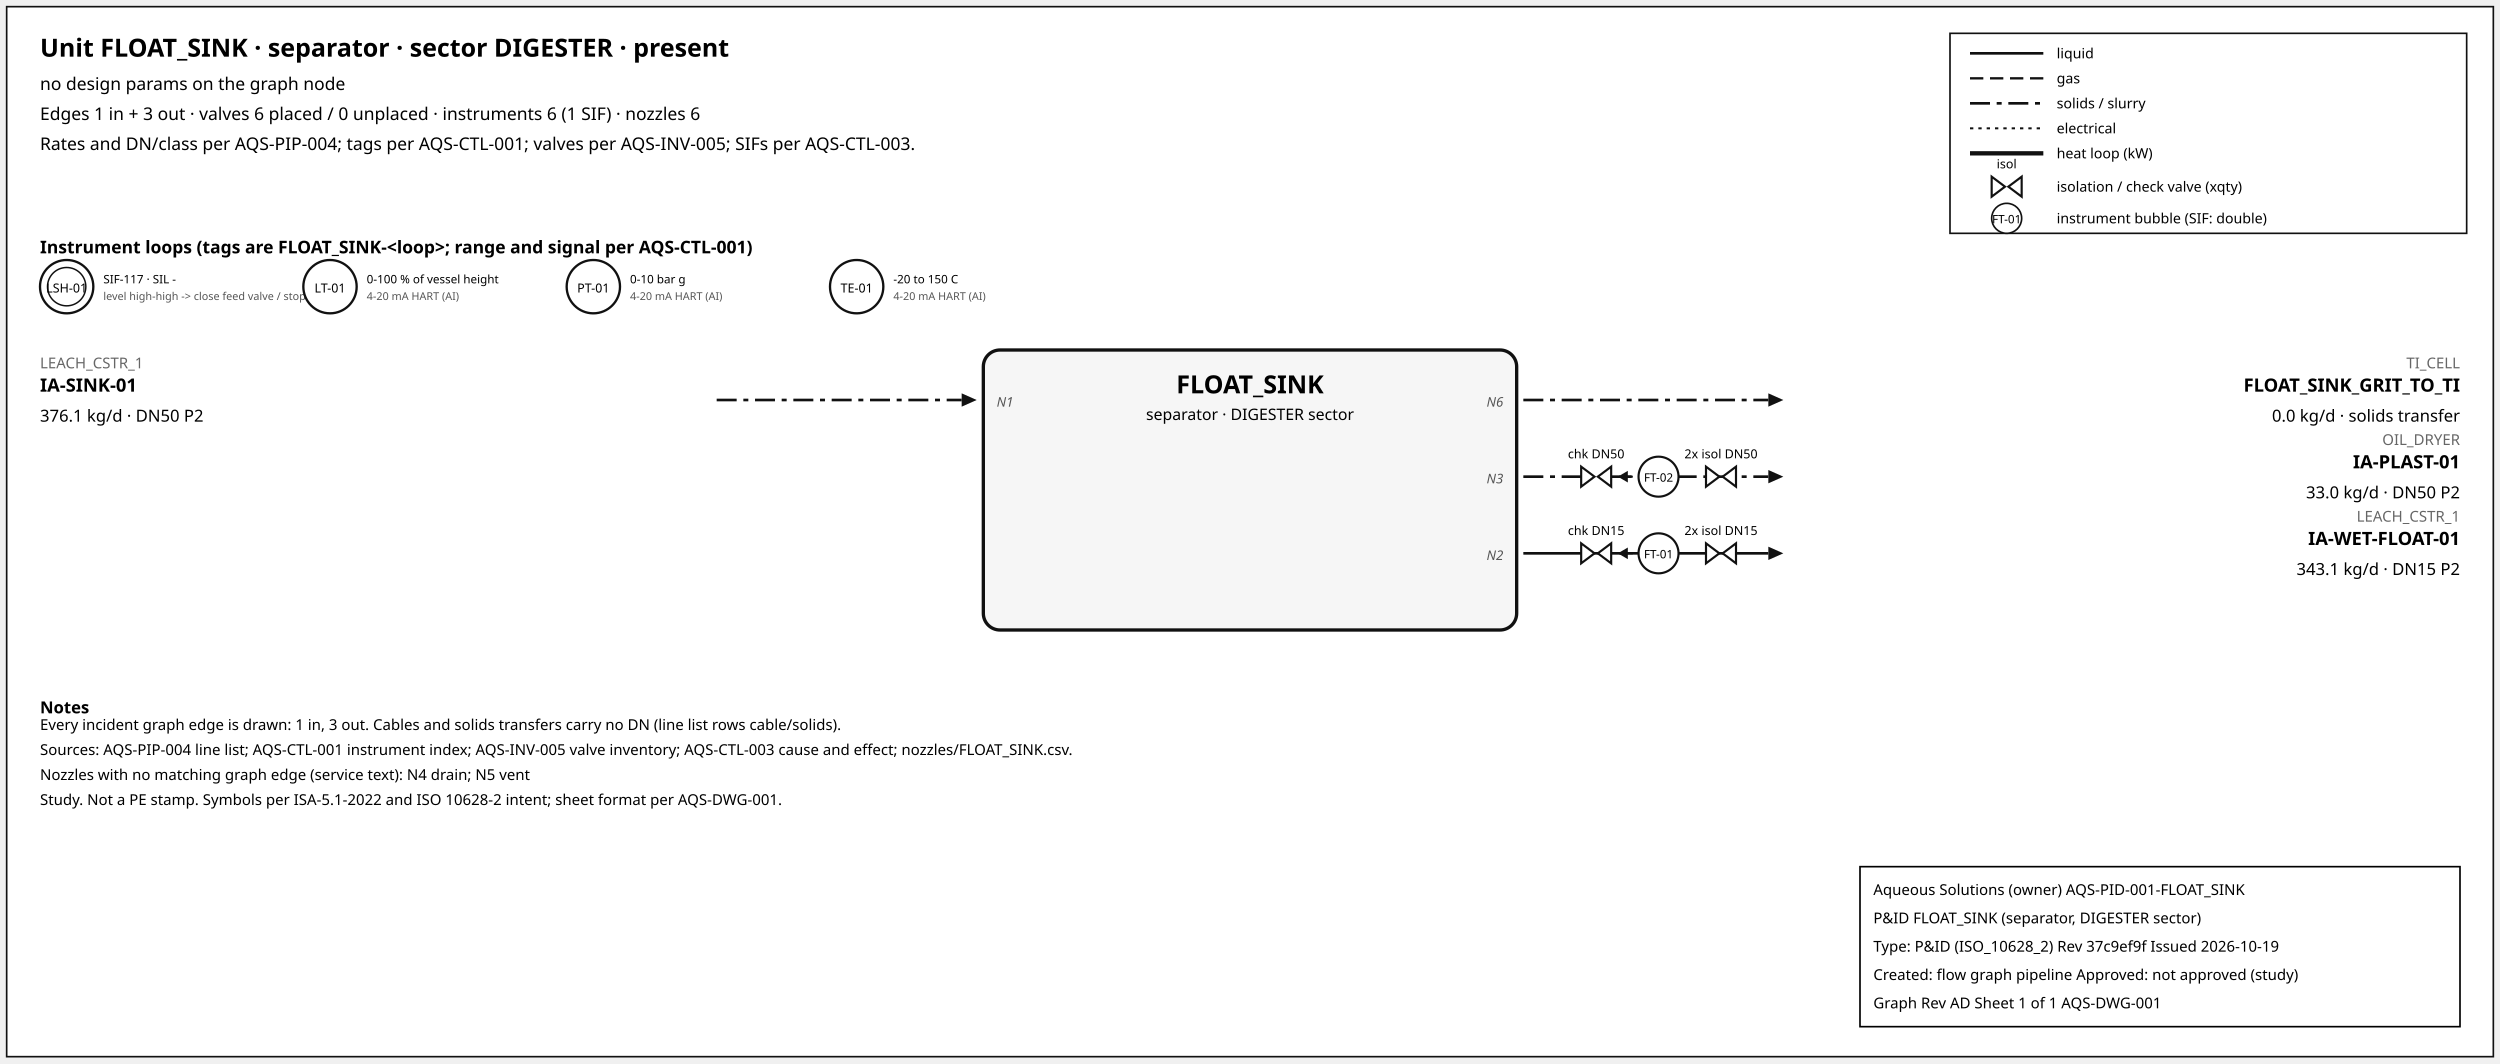
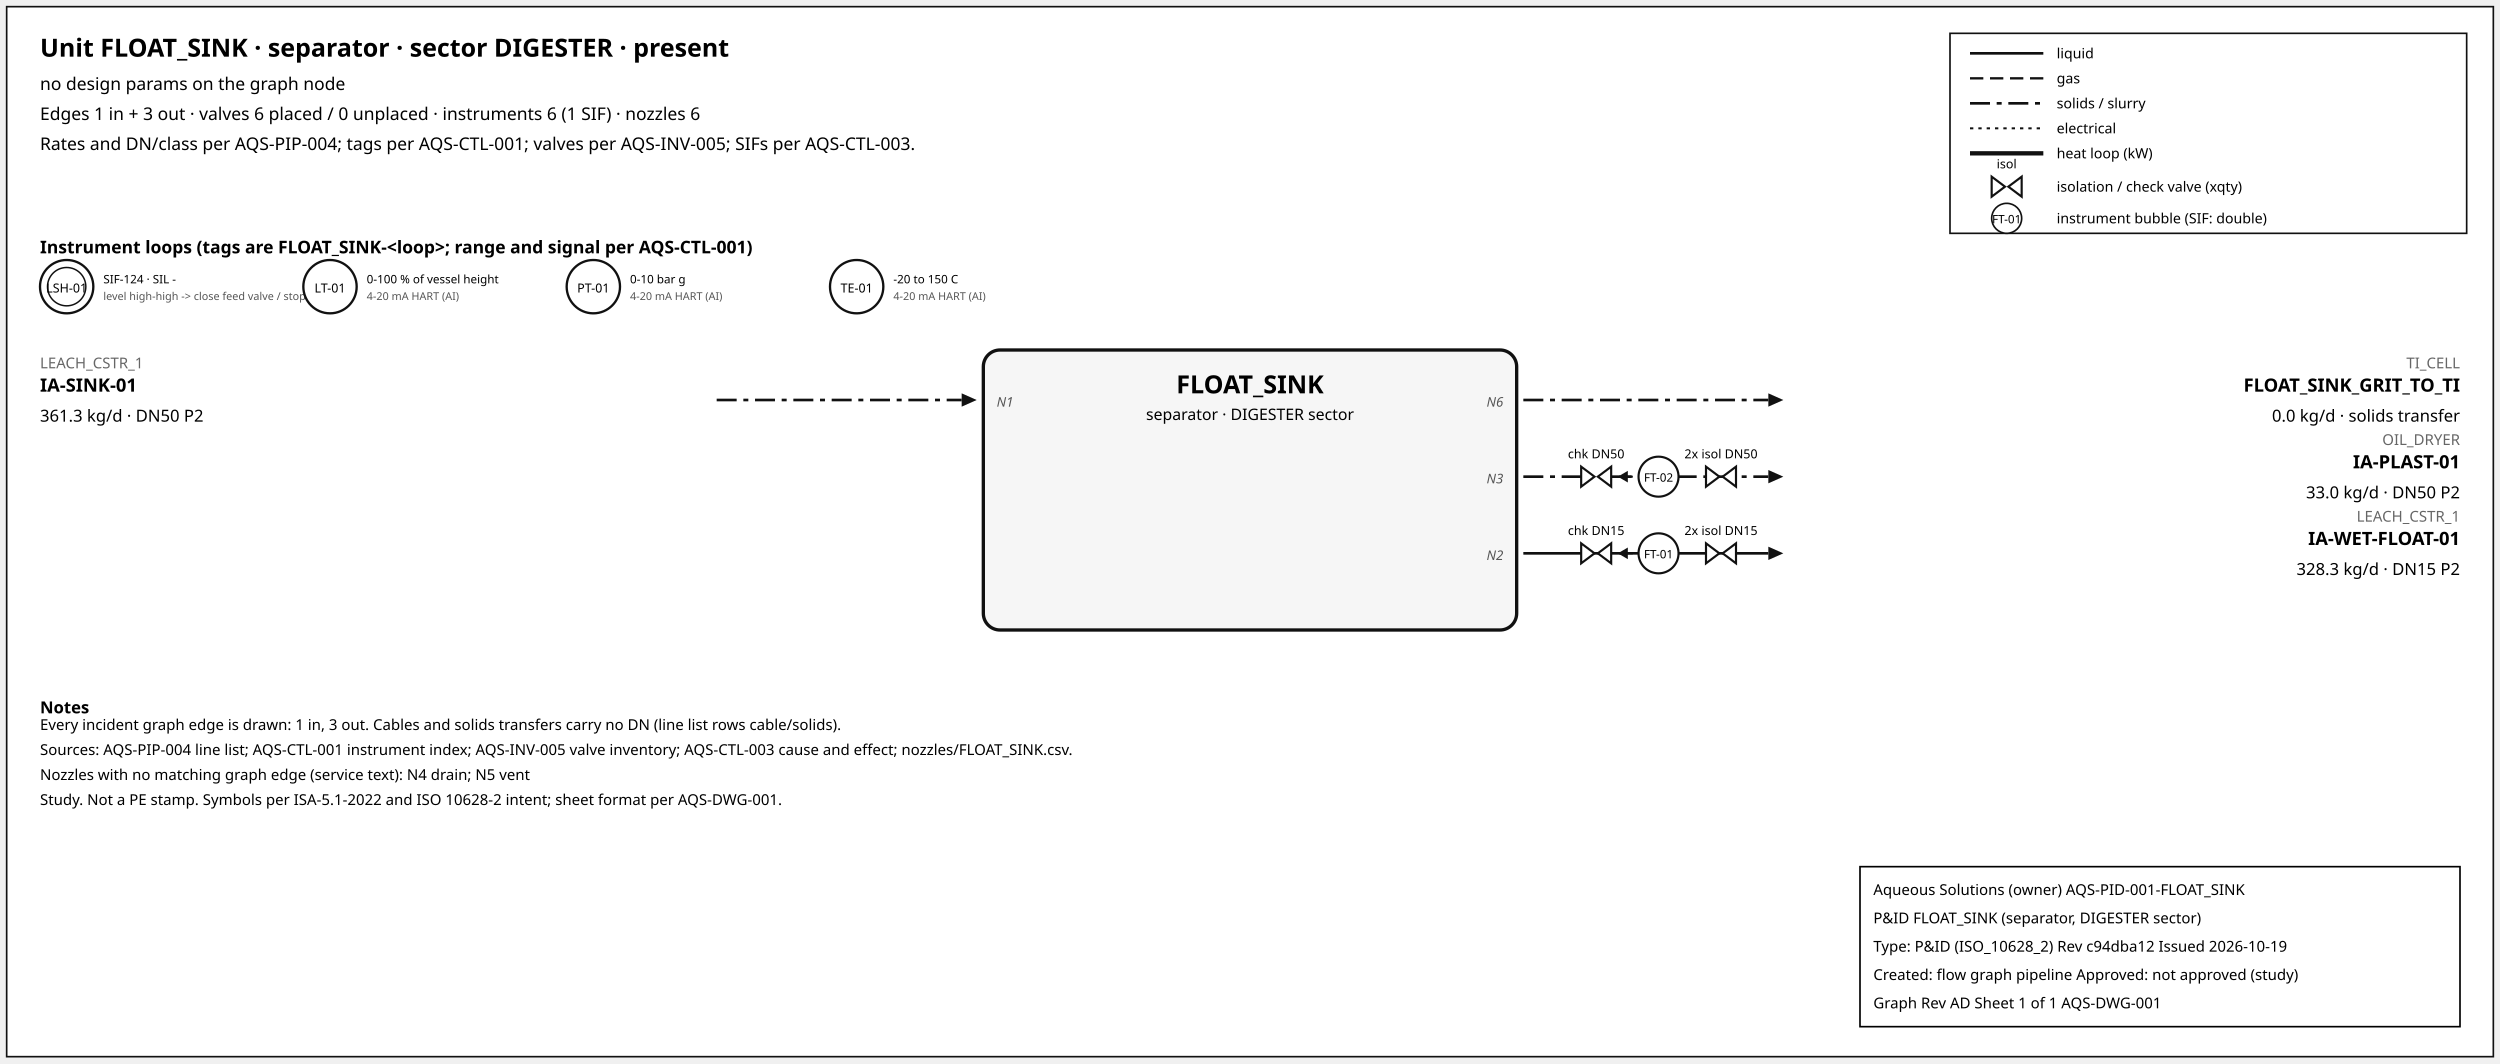
<svg xmlns="http://www.w3.org/2000/svg" width="1500" height="638" font-family="sans-serif">
  <rect x="4" y="4" width="1492" height="630" fill="white" stroke="#111" />
  <text x="24" y="34" font-size="15" font-weight="600">Unit FLOAT_SINK · separator · sector DIGESTER · present</text>
  <text x="24" y="54" font-size="10.5">no design params on the graph node</text>
  <text x="24" y="72" font-size="10.5">Edges 1 in + 3 out · valves 6 placed / 0 unplaced · instruments 6 (1 SIF) · nozzles 6</text>
  <text x="24" y="90" font-size="10.5">Rates and DN/class per AQS-PIP-004; tags per AQS-CTL-001; valves per AQS-INV-005; SIFs per AQS-CTL-003.</text>
  <rect x="1170" y="20" width="310" height="120" fill="white" stroke="#111" />
  <line x1="1182" y1="32" x2="1226" y2="32" stroke="#111" stroke-width="1.6" />
  <text x="1234" y="35" font-size="8.5">liquid</text>
  <line x1="1182" y1="47" x2="1226" y2="47" stroke="#111" stroke-width="1.4" stroke-dasharray="8,4" />
  <text x="1234" y="50" font-size="8.5">gas</text>
  <line x1="1182" y1="62" x2="1226" y2="62" stroke="#111" stroke-width="1.6" stroke-dasharray="12,4,3,4" />
  <text x="1234" y="65" font-size="8.5">solids / slurry</text>
  <line x1="1182" y1="77" x2="1226" y2="77" stroke="#111" stroke-width="1.2" stroke-dasharray="2,3" />
  <text x="1234" y="80" font-size="8.5">electrical</text>
  <line x1="1182" y1="92" x2="1226" y2="92" stroke="#111" stroke-width="2.6" />
  <text x="1234" y="95" font-size="8.5">heat loop (kW)</text>
  <path d="M 1195.0,106 L 1203.0,112 L 1195.0,118 Z M 1213.0,106 L 1205.0,112 L 1213.0,118 Z" fill="white" stroke="#111" stroke-width="1.3" />
  <text x="1204.0" y="101.0" font-size="7.5" text-anchor="middle">isol</text>
  <text x="1234" y="115" font-size="8.5">isolation / check valve (xqty)</text>
  <circle cx="1204" cy="131" r="9" fill="white" stroke="#111" />
  <text x="1204" y="134" font-size="7" text-anchor="middle">FT-01</text>
  <text x="1234" y="134" font-size="8.5">instrument bubble (SIF: double)</text>
  <text x="24" y="152" font-size="10.5" font-weight="600">Instrument loops (tags are FLOAT_SINK-&lt;loop&gt;; range and signal per AQS-CTL-001)</text>
  <circle cx="40" cy="172" r="16" fill="white" stroke="#111" stroke-width="1.4" />
  <circle cx="40" cy="172" r="11.5" fill="none" stroke="#111" stroke-width="0.9" />
  <text x="40" y="175.5" font-size="7.5" text-anchor="middle">LSH-01</text>
-   <text x="62" y="170" font-size="7">SIF-117 · SIL -</text>
+   <text x="62" y="170" font-size="7">SIF-124 · SIL -</text>
  <text x="62" y="180" font-size="6.5" fill="#555">level high-high -&gt; close feed valve / stop f</text>
  <circle cx="198" cy="172" r="16" fill="white" stroke="#111" stroke-width="1.4" />
  <text x="198" y="175.5" font-size="7.5" text-anchor="middle">LT-01</text>
  <text x="220" y="170" font-size="7">0-100 % of vessel height</text>
  <text x="220" y="180" font-size="6.5" fill="#555">4-20 mA HART (AI)</text>
  <circle cx="356" cy="172" r="16" fill="white" stroke="#111" stroke-width="1.4" />
  <text x="356" y="175.5" font-size="7.5" text-anchor="middle">PT-01</text>
  <text x="378" y="170" font-size="7">0-10 bar g</text>
  <text x="378" y="180" font-size="6.5" fill="#555">4-20 mA HART (AI)</text>
  <circle cx="514" cy="172" r="16" fill="white" stroke="#111" stroke-width="1.4" />
  <text x="514" y="175.5" font-size="7.5" text-anchor="middle">TE-01</text>
  <text x="536" y="170" font-size="7">-20 to 150 C</text>
  <text x="536" y="180" font-size="6.5" fill="#555">4-20 mA HART (AI)</text>
  <rect x="590" y="210" width="320" height="168" rx="10" fill="#f6f6f6" stroke="#111" stroke-width="2" />
  <text x="750.0" y="236" font-size="15" font-weight="700" text-anchor="middle">FLOAT_SINK</text>
  <text x="750.0" y="252" font-size="9.5" text-anchor="middle">separator · DIGESTER sector</text>
  <line x1="430" y1="240" x2="577" y2="240" stroke="#111" stroke-width="1.6" stroke-dasharray="12,4,3,4" class="edge-in" />
  <polygon points="586,240 577,236 577,244" fill="#111" />
  <text x="24" y="221" font-size="9" fill="#666" text-anchor="start">LEACH_CSTR_1</text>
  <text x="24" y="235" font-size="11" font-weight="600" text-anchor="start">IA-SINK-01</text>
-   <text x="24" y="253" font-size="10" text-anchor="start">376.1 kg/d · DN50 P2</text>
+   <text x="24" y="253" font-size="10" text-anchor="start">361.3 kg/d · DN50 P2</text>
  <text x="598" y="244" font-size="8" font-style="italic" fill="#555" text-anchor="start">N1</text>
  <line x1="914" y1="240" x2="1061" y2="240" stroke="#111" stroke-width="1.6" stroke-dasharray="12,4,3,4" class="edge-out" />
  <polygon points="1070,240 1061,236 1061,244" fill="#111" />
  <text x="1476" y="221" font-size="9" fill="#666" text-anchor="end">TI_CELL</text>
  <text x="1476" y="235" font-size="11" font-weight="600" text-anchor="end">FLOAT_SINK_GRIT_TO_TI</text>
  <text x="1476" y="253" font-size="10" text-anchor="end">0.0 kg/d · solids transfer</text>
  <text x="902" y="244" font-size="8" font-style="italic" fill="#555" text-anchor="end">N6</text>
  <line x1="914" y1="286" x2="1061" y2="286" stroke="#111" stroke-width="1.6" stroke-dasharray="12,4,3,4" class="edge-out" />
  <polygon points="1070,286 1061,282 1061,290" fill="#111" />
  <text x="1476" y="267" font-size="9" fill="#666" text-anchor="end">OIL_DRYER</text>
  <text x="1476" y="281" font-size="11" font-weight="600" text-anchor="end">IA-PLAST-01</text>
  <text x="1476" y="299" font-size="10" text-anchor="end">33.0 kg/d · DN50 P2</text>
  <text x="902" y="290" font-size="8" font-style="italic" fill="#555" text-anchor="end">N3</text>
  <line x1="979.7" y1="286" x2="971.7" y2="286" stroke="#111" stroke-width="1.2" />
  <polygon points="970.7,286 976.7,282.5 976.7,289.5" fill="#111" />
  <path d="M 948.7,280 L 956.7,286 L 948.7,292 Z M 966.7,280 L 958.7,286 L 966.7,292 Z" fill="white" stroke="#111" stroke-width="1.3" />
  <text x="957.7" y="275.0" font-size="7.5" text-anchor="middle">chk DN50</text>
  <path d="M 1023.6,280 L 1031.6,286 L 1023.6,292 Z M 1041.6,280 L 1033.6,286 L 1041.6,292 Z" fill="white" stroke="#111" stroke-width="1.3" />
  <text x="1032.6" y="275.0" font-size="7.5" text-anchor="middle">2x isol DN50</text>
  <circle cx="995.12" cy="286" r="12" fill="white" stroke="#111" stroke-width="1.3" />
  <text x="995.12" y="289" font-size="7" text-anchor="middle">FT-02</text>
  <line x1="914" y1="332" x2="1061" y2="332" stroke="#111" stroke-width="1.6" class="edge-out" />
  <polygon points="1070,332 1061,328 1061,336" fill="#111" />
  <text x="1476" y="313" font-size="9" fill="#666" text-anchor="end">LEACH_CSTR_1</text>
  <text x="1476" y="327" font-size="11" font-weight="600" text-anchor="end">IA-WET-FLOAT-01</text>
-   <text x="1476" y="345" font-size="10" text-anchor="end">343.1 kg/d · DN15 P2</text>
+   <text x="1476" y="345" font-size="10" text-anchor="end">328.3 kg/d · DN15 P2</text>
  <text x="902" y="336" font-size="8" font-style="italic" fill="#555" text-anchor="end">N2</text>
  <line x1="979.7" y1="332" x2="971.7" y2="332" stroke="#111" stroke-width="1.2" />
  <polygon points="970.7,332 976.7,328.5 976.7,335.5" fill="#111" />
  <path d="M 948.7,326 L 956.7,332 L 948.7,338 Z M 966.7,326 L 958.7,332 L 966.7,338 Z" fill="white" stroke="#111" stroke-width="1.3" />
  <text x="957.7" y="321.0" font-size="7.5" text-anchor="middle">chk DN15</text>
  <path d="M 1023.6,326 L 1031.6,332 L 1023.6,338 Z M 1041.6,326 L 1033.6,332 L 1041.6,338 Z" fill="white" stroke="#111" stroke-width="1.3" />
  <text x="1032.6" y="321.0" font-size="7.5" text-anchor="middle">2x isol DN15</text>
  <circle cx="995.12" cy="332" r="12" fill="white" stroke="#111" stroke-width="1.3" />
  <text x="995.12" y="335" font-size="7" text-anchor="middle">FT-01</text>
  <text x="24" y="428" font-size="10" font-weight="600">Notes</text>
  <text x="24" y="438" font-size="9">Every incident graph edge is drawn: 1 in, 3 out. Cables and solids transfers carry no DN (line list rows cable/solids).</text>
  <text x="24" y="453" font-size="9">Sources: AQS-PIP-004 line list; AQS-CTL-001 instrument index; AQS-INV-005 valve inventory; AQS-CTL-003 cause and effect; nozzles/FLOAT_SINK.csv.</text>
  <text x="24" y="468" font-size="9">Nozzles with no matching graph edge (service text): N4 drain; N5 vent</text>
  <text x="24" y="483" font-size="9">Study. Not a PE stamp. Symbols per ISA-5.1-2022 and ISO 10628-2 intent; sheet format per AQS-DWG-001.</text>
  <g id="aqs-title-block">
    <rect x="1116" y="520" width="360" height="96" fill="white" stroke="black" stroke-width="1" />
    <text x="1124" y="537" font-size="9">Aqueous Solutions (owner)   AQS-PID-001-FLOAT_SINK</text>
    <text x="1124" y="554" font-size="9">P&amp;ID FLOAT_SINK (separator, DIGESTER sector)</text>
-     <text x="1124" y="571" font-size="9">Type: P&amp;ID (ISO_10628_2)   Rev 37c9ef9f   Issued 2026-10-19</text>
+     <text x="1124" y="571" font-size="9">Type: P&amp;ID (ISO_10628_2)   Rev c94dba12   Issued 2026-10-19</text>
    <text x="1124" y="588" font-size="9">Created: flow graph pipeline   Approved: not approved (study)</text>
    <text x="1124" y="605" font-size="9">Graph Rev AD   Sheet 1 of 1   AQS-DWG-001</text>
  </g>
</svg>
